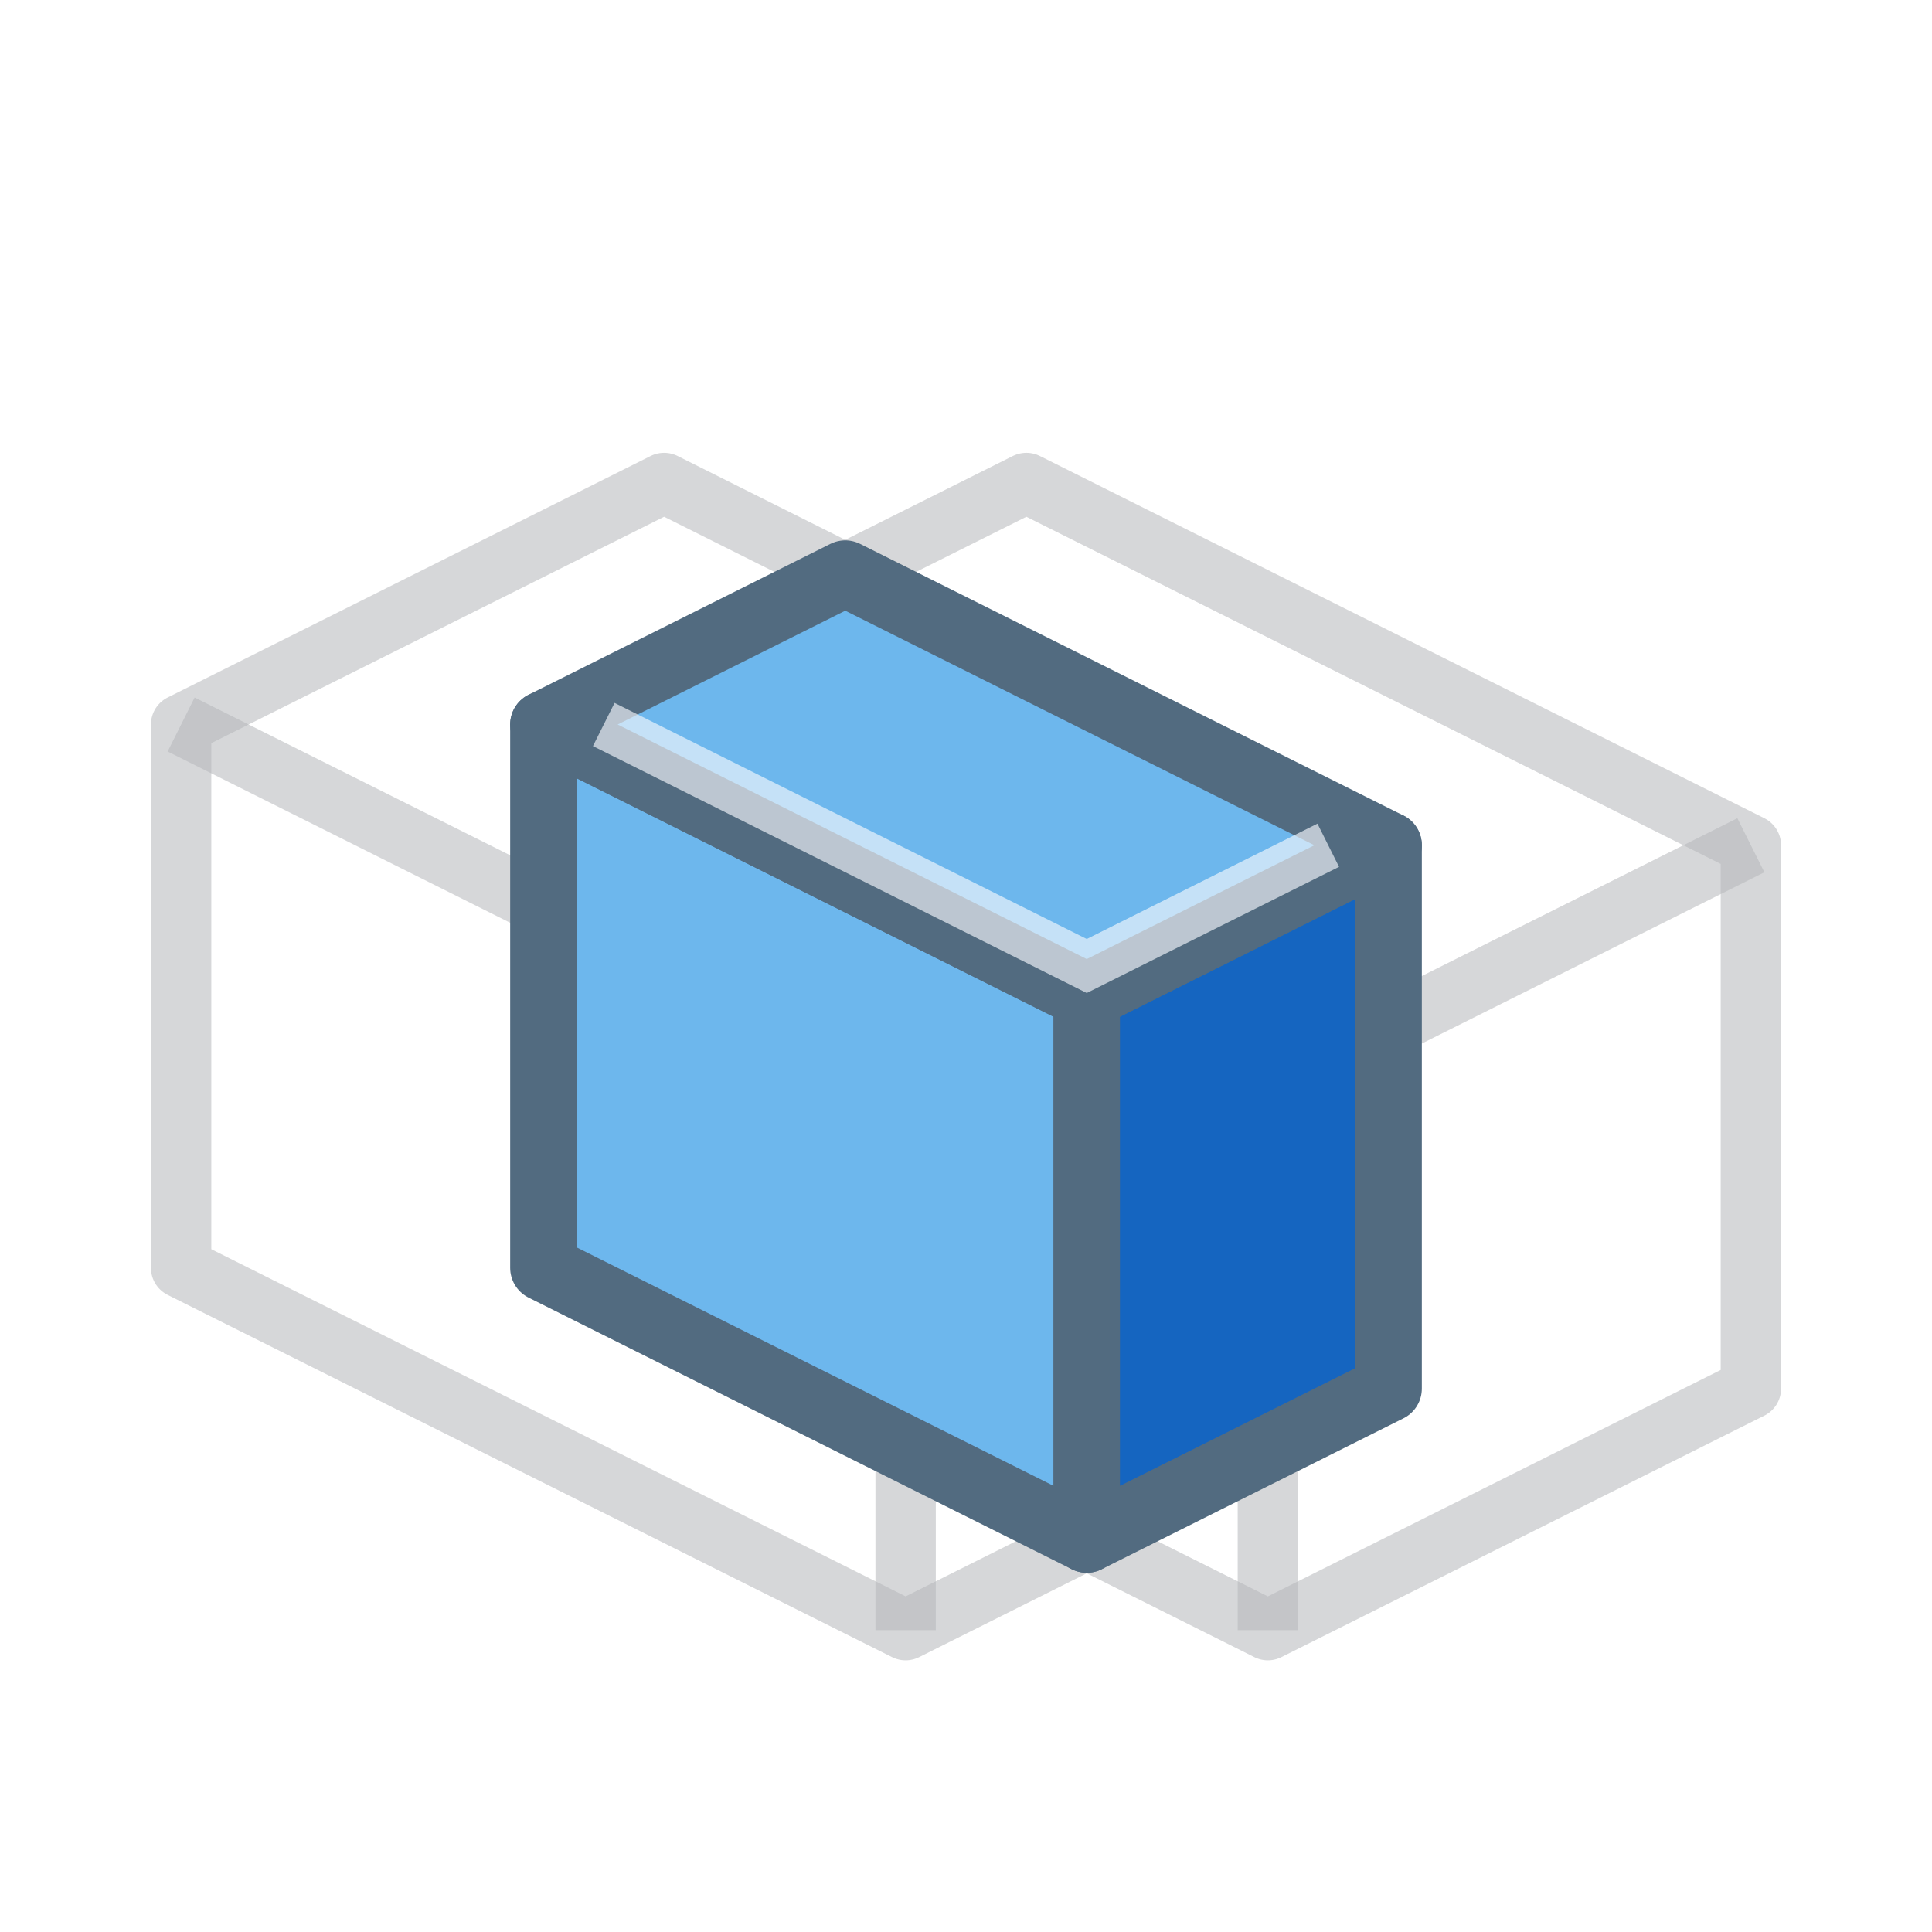
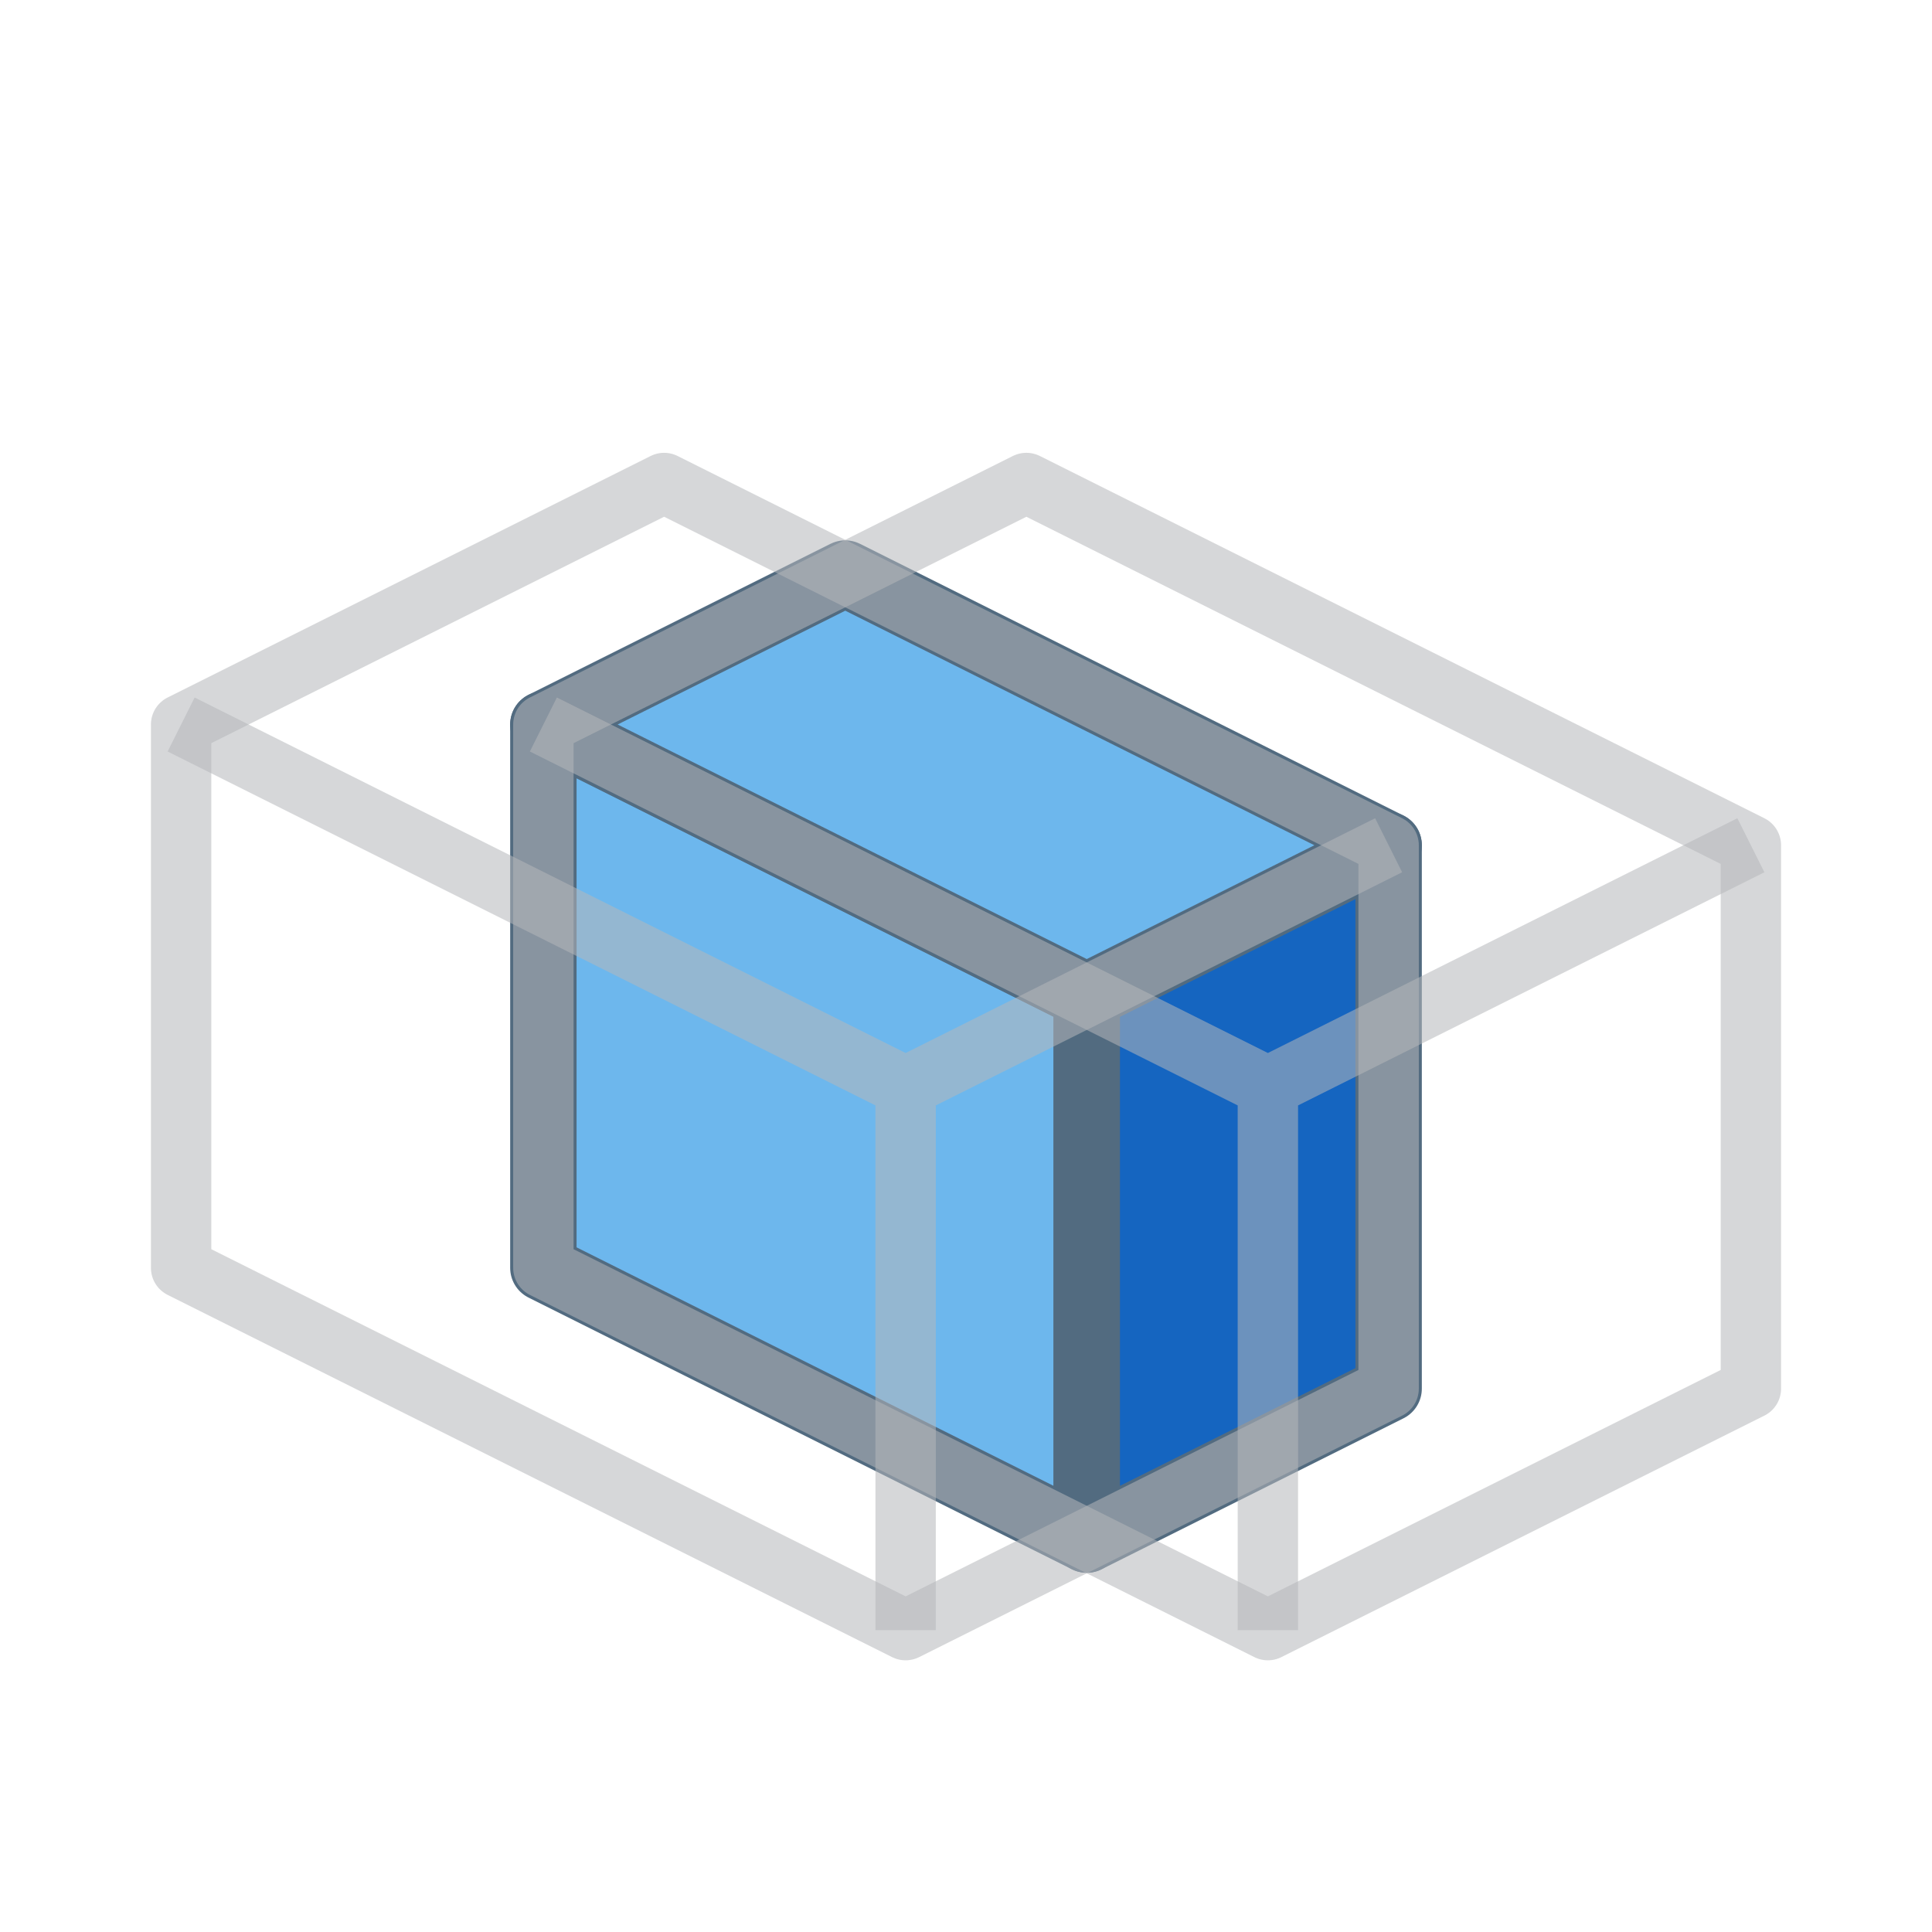
- <svg xmlns="http://www.w3.org/2000/svg" viewBox="0 0 32 32" role="img" aria-label="Intersect">
-   <g fill="none" stroke="#B4B6B9" stroke-opacity=".55" stroke-width="1" stroke-linejoin="round">
-     <path d="M3 12 11 8 23 14V23L15 27 3 21Z" />
-     <path d="m3 12 12 6 8-4m-8 4v9" />
-     <path d="M9 12 17 8 29 14V23L21 27 9 21Z" />
-     <path d="m9 12 12 6 8-4m-8 4v9" />
+ <svg xmlns="http://www.w3.org/2000/svg" viewBox="0 0 32 32" role="img" aria-label="Intersect" version="1.1" id="svg8">
+   <defs id="defs8" />
+   <g stroke="#526B80" stroke-width="1.1" stroke-linejoin="round" id="g7">
+     <path d="M9 12 18 16.5V25.5L9 21Z" fill="#6DB7ED" id="path5" />
+     <path d="M18 16.5 23 14V23L18 25.5Z" fill="#1565C0" id="path6" />
+     <path d="M9 12 14 9.5 23 14 18 16.5Z" fill="#6DB7ED" id="path7" />
  </g>
-   <g stroke="#526B80" stroke-width="1.1" stroke-linejoin="round">
-     <path d="M9 12 18 16.5V25.5L9 21Z" fill="#6DB7ED" />
-     <path d="M18 16.5 23 14V23L18 25.5Z" fill="#1565C0" />
-     <path d="M9 12 14 9.5 23 14 18 16.5Z" fill="#6DB7ED" />
+   <g fill="none" stroke="#B4B6B9" stroke-opacity=".55" stroke-width="1" stroke-linejoin="round" id="g4">
+     <path d="M9 12 17 8 29 14V23L21 27 9 21Z" id="path3" />
+     <path d="m9 12 12 6 8-4m-8 4v9" id="path4" />
  </g>
-   <path d="m10 12 8 4 4-2" fill="none" stroke="#F4F8FC" stroke-width=".8" stroke-opacity=".65" />
+   <g fill="none" stroke="#b4b6b9" stroke-opacity="0.55" stroke-width="1" stroke-linejoin="round" id="g4-6">
+     <path d="m 3,12 8,-4 12,6 v 9 L 15,27 3,21 Z" id="path1-7" />
+     <path d="m 3,12 12,6 8,-4 m -8,4 v 9" id="path2-5" />
+   </g>
</svg>
